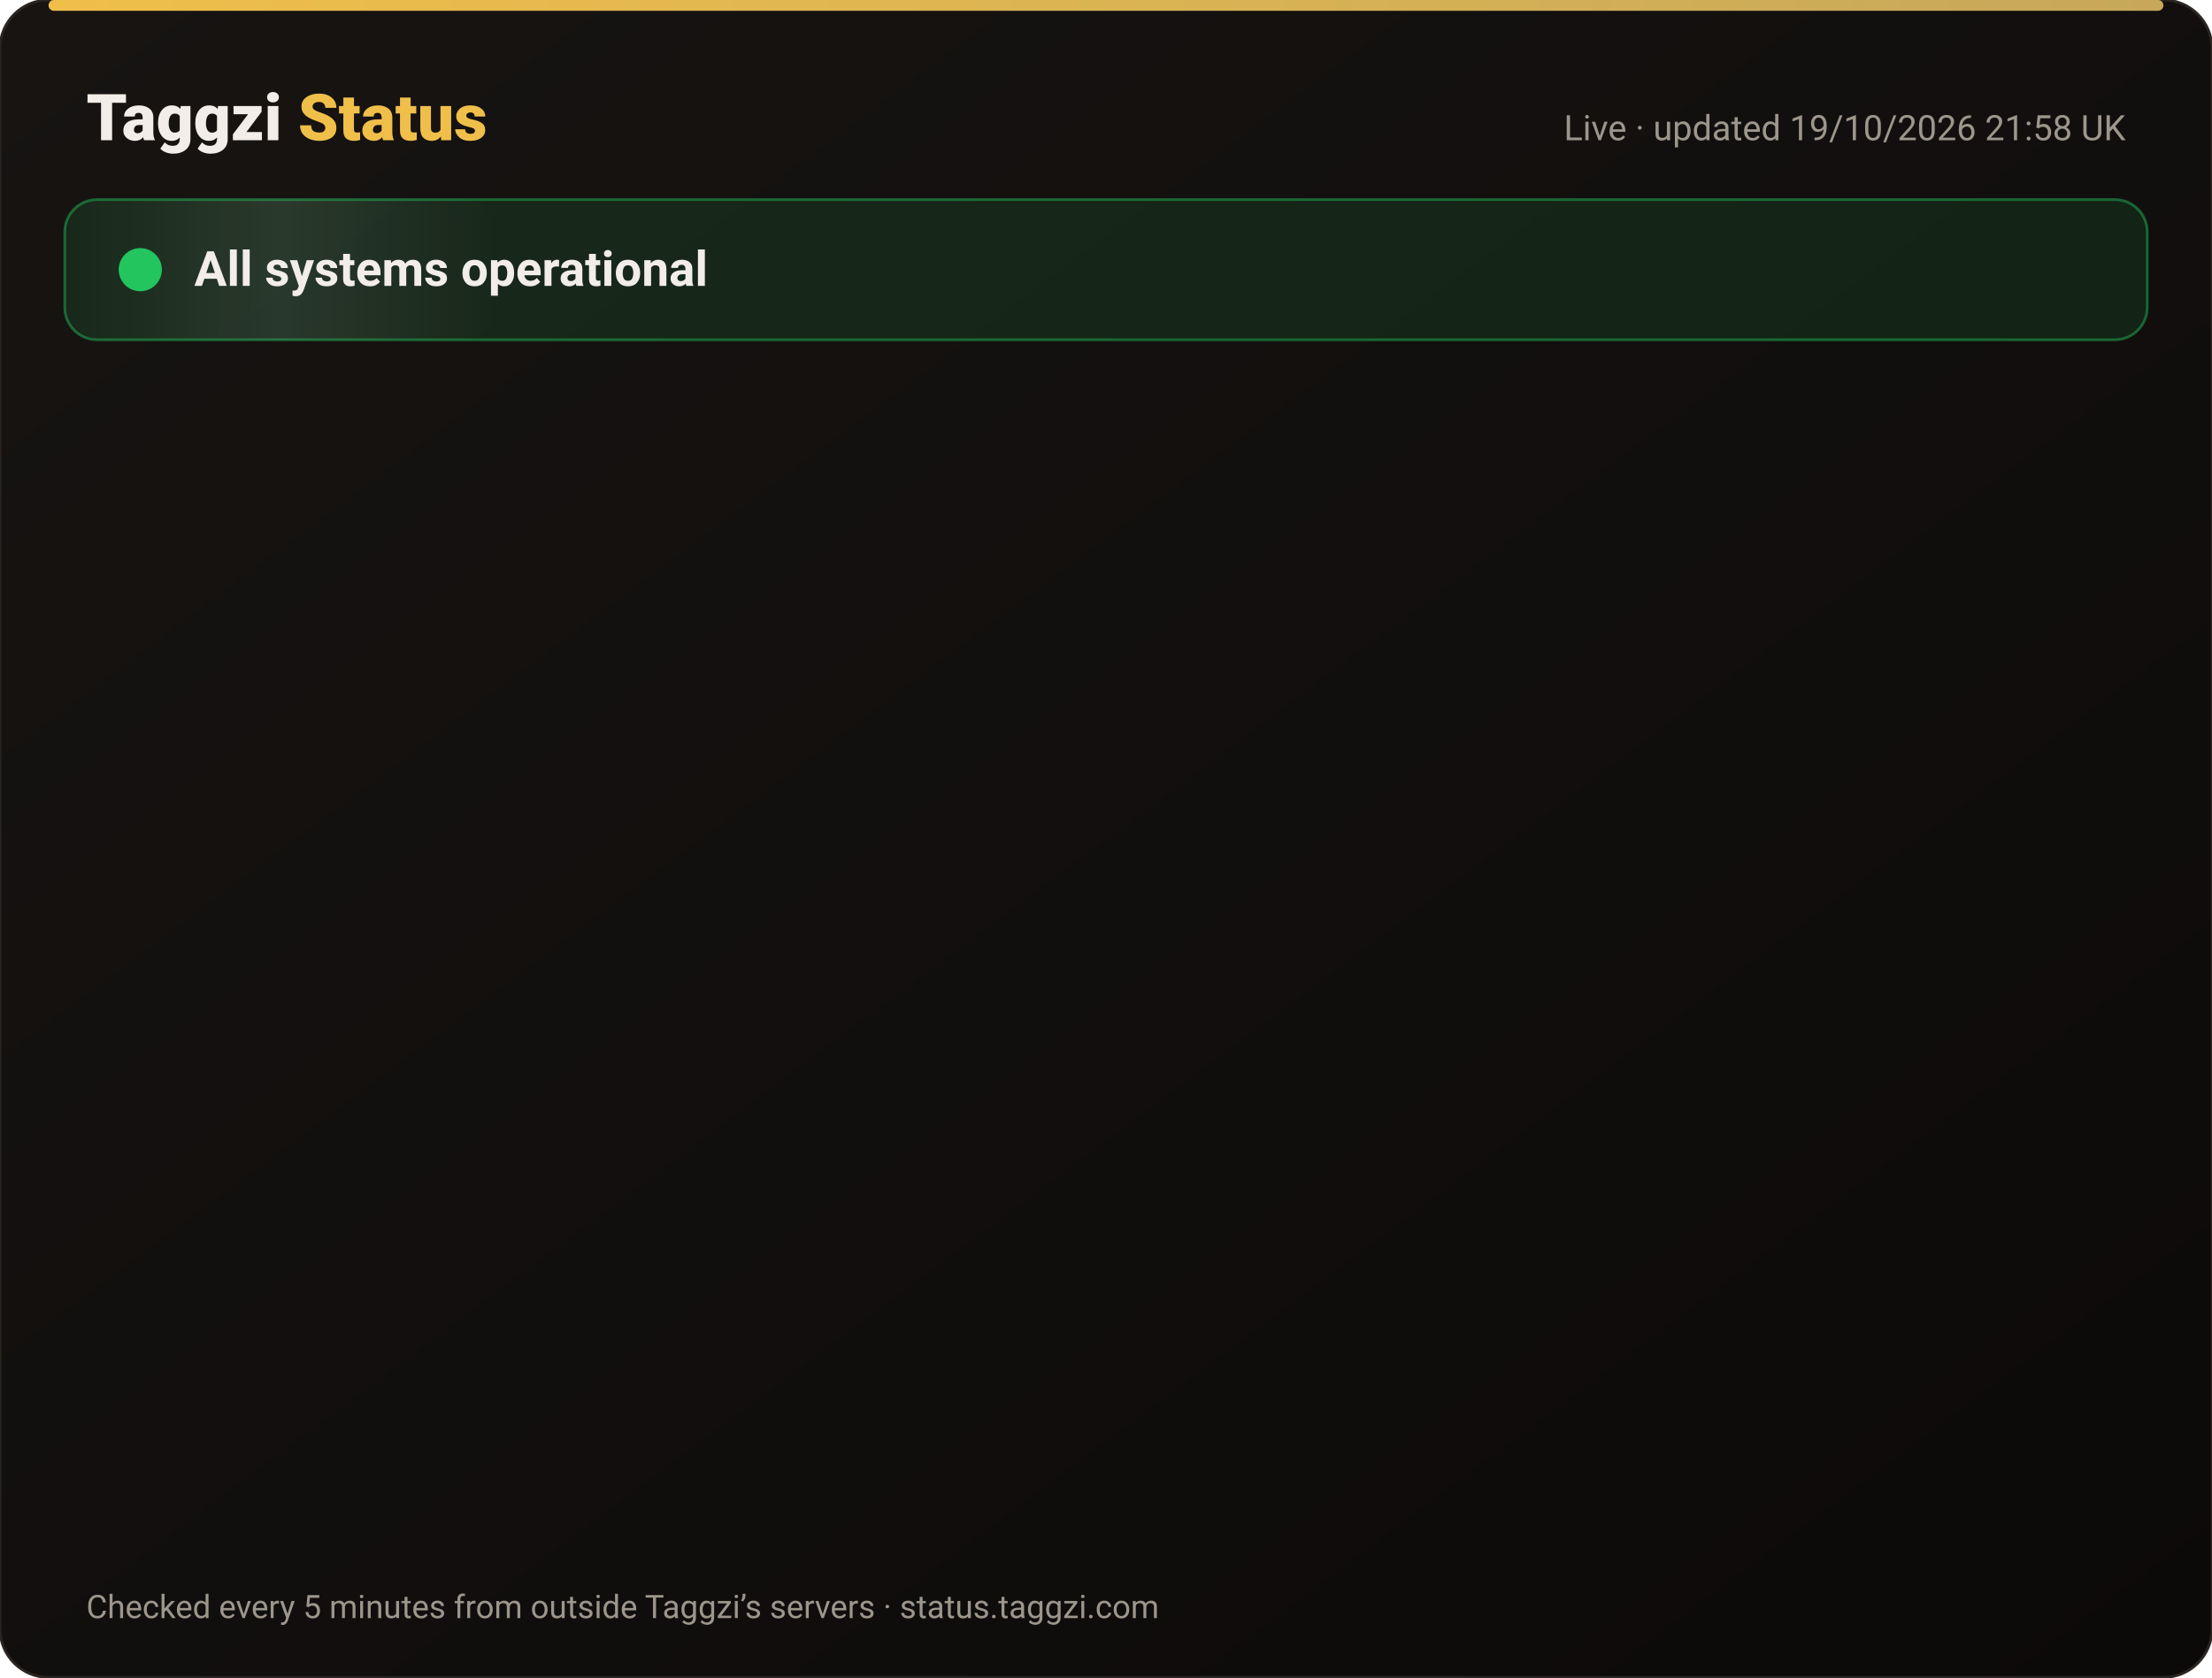
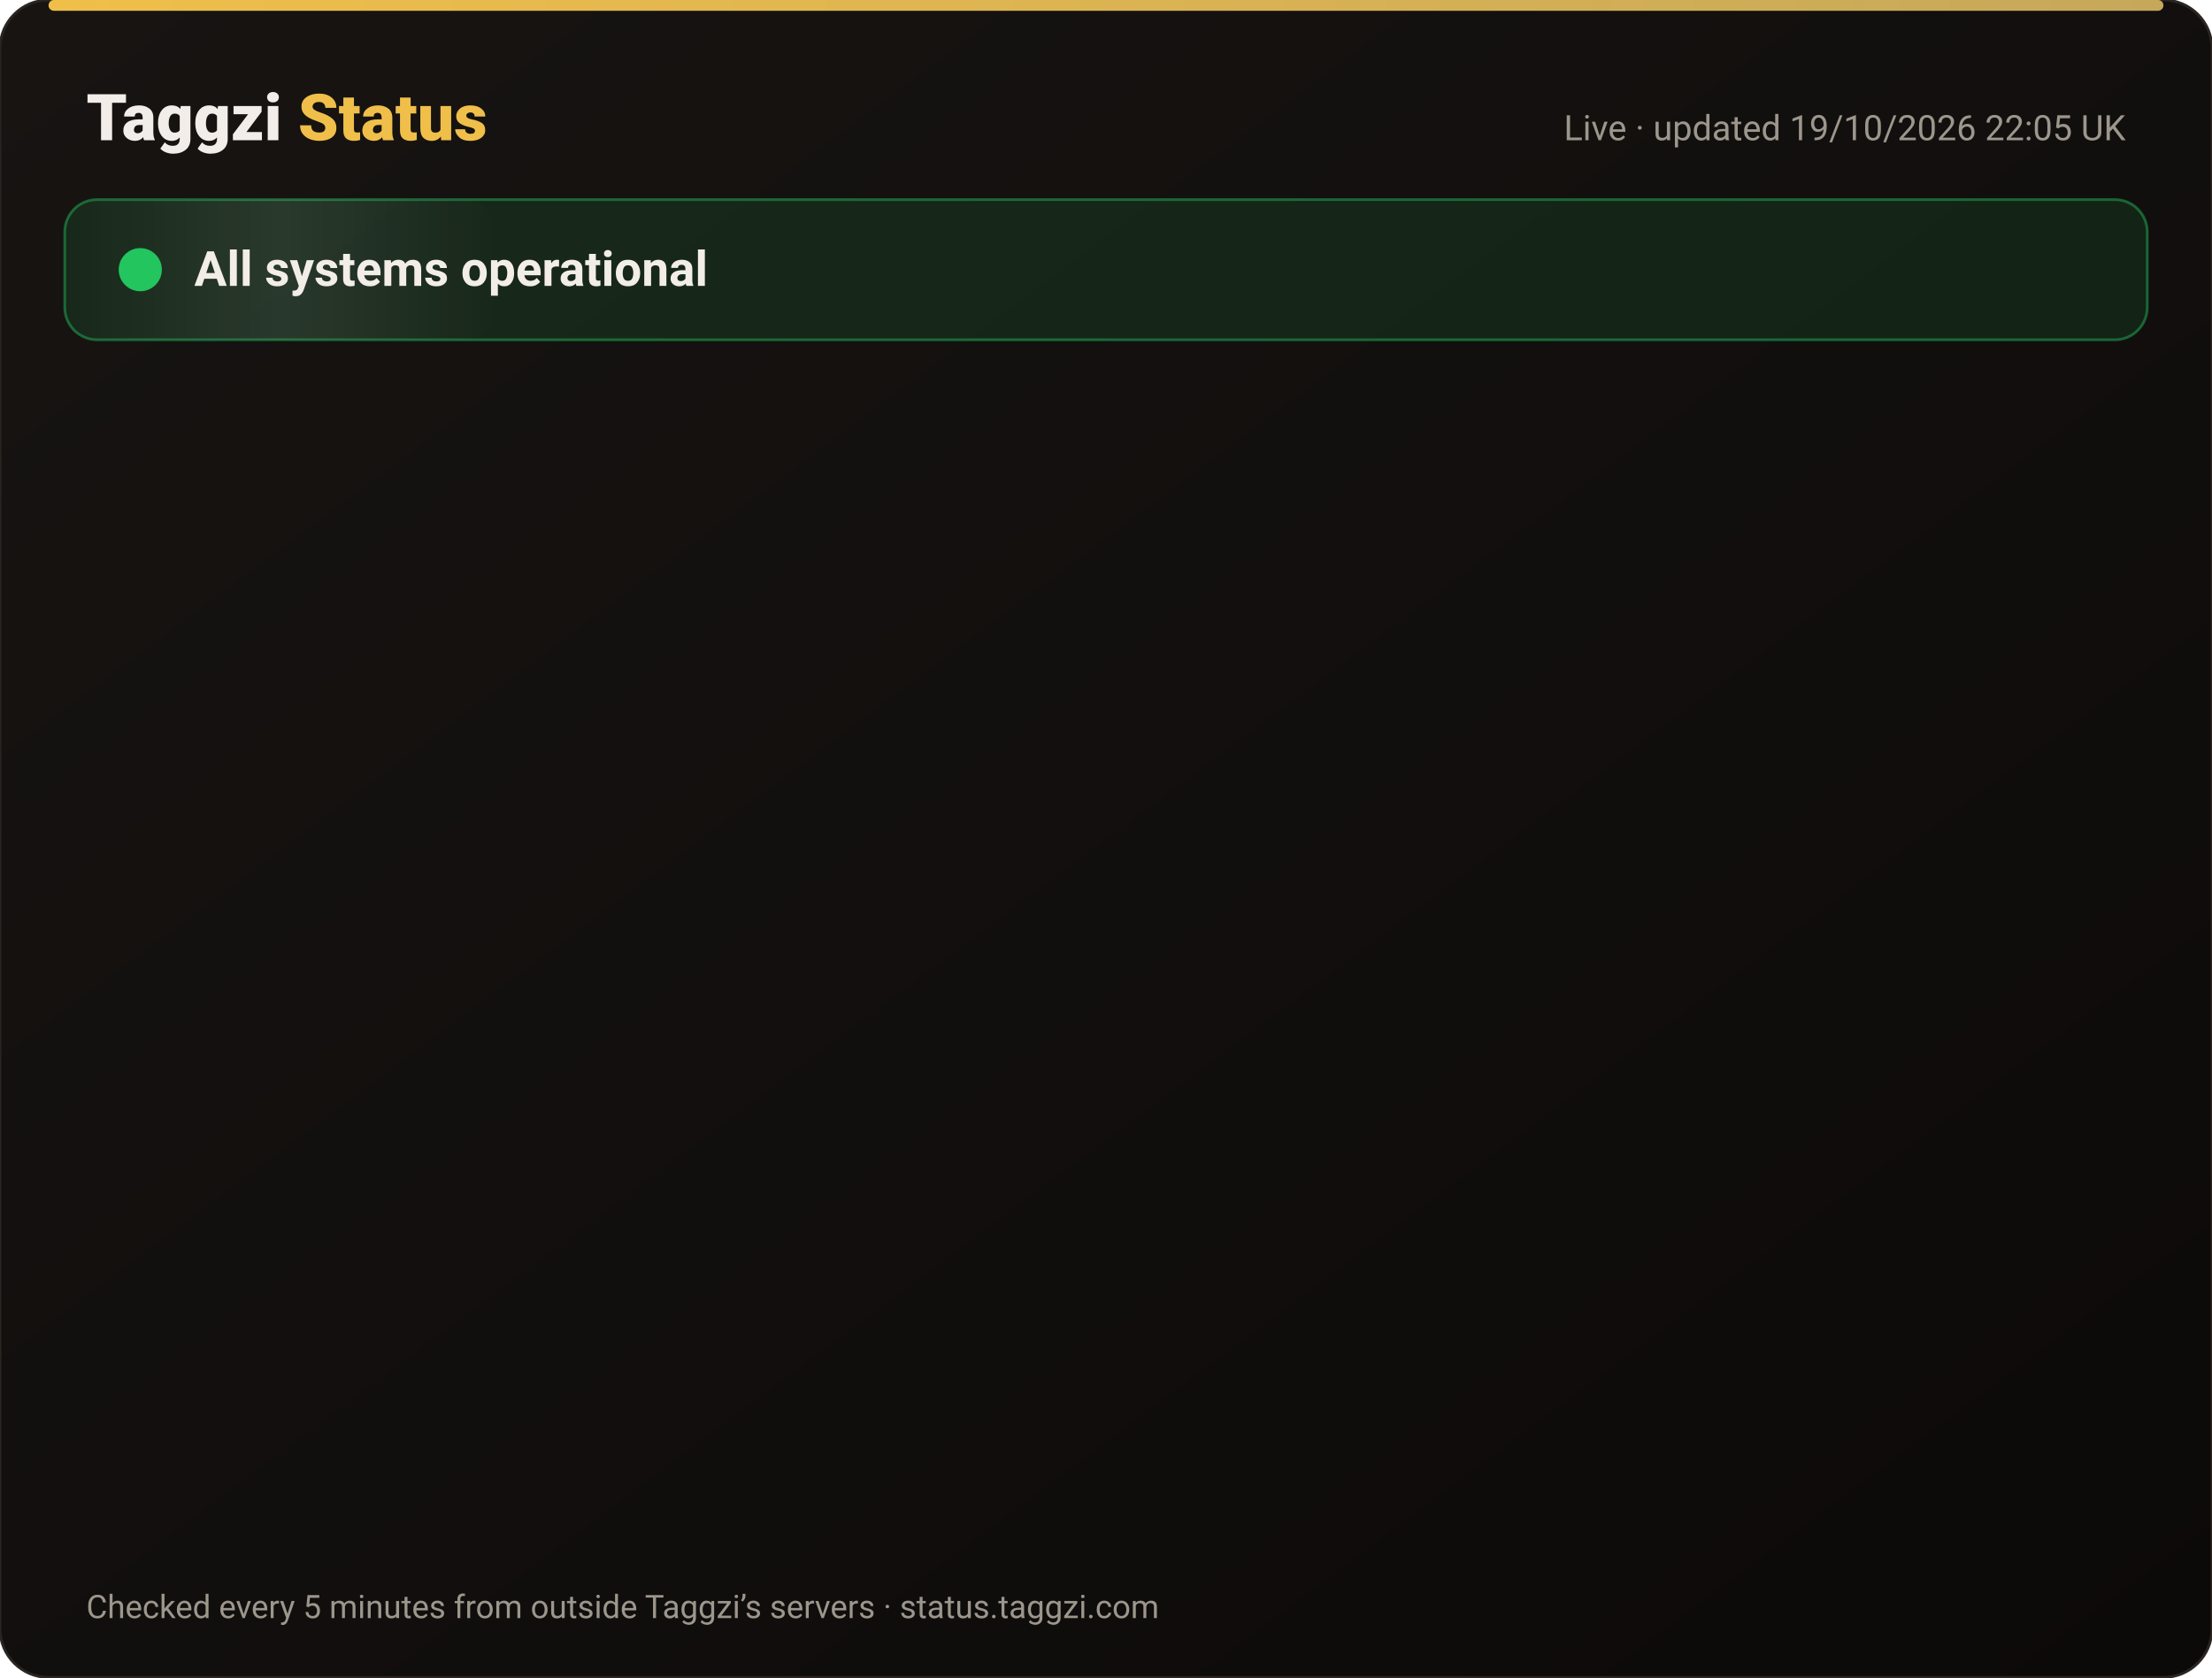
<svg xmlns="http://www.w3.org/2000/svg" width="820" height="622" viewBox="0 0 820 622" font-family="-apple-system,Segoe UI,Roboto,Helvetica,Arial,sans-serif">
  <defs>
    <linearGradient id="bg" x1="0" y1="0" x2="1" y2="1">
      <stop offset="0" stop-color="#171412" />
      <stop offset="1" stop-color="#0C0A09" />
    </linearGradient>
    <linearGradient id="gold" x1="0" x2="1">
      <stop offset="0" stop-color="#F0BF4A" />
      <stop offset="1" stop-color="#c6a85b" />
    </linearGradient>
    <linearGradient id="shine" x1="0" x2="1">
      <stop offset="0" stop-color="#fff" stop-opacity="0" />
      <stop offset=".5" stop-color="#fff" stop-opacity=".08" />
      <stop offset="1" stop-color="#fff" stop-opacity="0" />
    </linearGradient>
  </defs>
  <rect width="820" height="622" rx="18" fill="url(#bg)" stroke="#2a2521" />
  <rect x="18" y="0" width="784" height="4" rx="2" fill="url(#gold)" />
  <text x="32" y="52" font-size="24" font-weight="800" fill="#F2EDE8">Taggzi <tspan fill="#F0BF4A">Status</tspan>
  </text>
-   <text x="788" y="52" font-size="13" fill="#9C968C" text-anchor="end">Live · updated 19/10/2026 21:58 UK</text>
+   <text x="788" y="52" font-size="13" fill="#9C968C" text-anchor="end">Live · updated 19/10/2026 22:05 UK</text>
  <rect x="24" y="74" width="772" height="52" rx="12" fill="#22c55e" fill-opacity=".12" stroke="#22c55e" stroke-opacity=".45" />
  <rect x="24" y="74" width="160" height="52" rx="12" fill="url(#shine)">
    <animate attributeName="x" from="-160" to="820" dur="4s" repeatCount="indefinite" />
  </rect>
  <circle cx="52" cy="100" r="7" fill="#22c55e" />
  <circle cx="52" cy="100" r="7" fill="none" stroke="#22c55e" stroke-width="2">
    <animate attributeName="r" values="7;15;7" dur="2s" repeatCount="indefinite" />
    <animate attributeName="opacity" values=".9;0;.9" dur="2s" repeatCount="indefinite" />
  </circle>
  <text x="72" y="106" font-size="18" font-weight="700" fill="#F2EDE8">All systems operational</text>
  <g opacity="0">
    <animate attributeName="opacity" from="0" to="1" begin="0.00s" dur=".6s" fill="freeze" />
    <line x1="32" y1="188" x2="788" y2="188" stroke="#2a2521" />
    <circle cx="44" cy="166" r="6" fill="#22c55e">
      <animate attributeName="opacity" values="1;.45;1" dur="2.4s" begin="0.00s" repeatCount="indefinite" />
    </circle>
    <text x="62" y="171" font-size="15" font-weight="650" fill="#F2EDE8">Website</text>
    <text x="630" y="171" font-size="13" fill="#9C968C" text-anchor="end">100.00% uptime</text>
    <rect x="648" y="154" width="140" height="24" rx="12" fill="#22c55e" fill-opacity=".14" stroke="#22c55e" stroke-opacity=".5" />
    <text x="718" y="171" font-size="12" font-weight="700" fill="#22c55e" text-anchor="middle">Operational</text>
  </g>
  <g opacity="0">
    <animate attributeName="opacity" from="0" to="1" begin="0.15s" dur=".6s" fill="freeze" />
    <line x1="32" y1="234" x2="788" y2="234" stroke="#2a2521" />
    <circle cx="44" cy="212" r="6" fill="#22c55e">
      <animate attributeName="opacity" values="1;.45;1" dur="2.4s" begin="0.15s" repeatCount="indefinite" />
    </circle>
    <text x="62" y="217" font-size="15" font-weight="650" fill="#F2EDE8">Tag scans</text>
    <text x="630" y="217" font-size="13" fill="#9C968C" text-anchor="end">100.00% uptime</text>
    <rect x="648" y="200" width="140" height="24" rx="12" fill="#22c55e" fill-opacity=".14" stroke="#22c55e" stroke-opacity=".5" />
    <text x="718" y="217" font-size="12" font-weight="700" fill="#22c55e" text-anchor="middle">Operational</text>
  </g>
  <g opacity="0">
    <animate attributeName="opacity" from="0" to="1" begin="0.30s" dur=".6s" fill="freeze" />
    <line x1="32" y1="280" x2="788" y2="280" stroke="#2a2521" />
    <circle cx="44" cy="258" r="6" fill="#22c55e">
      <animate attributeName="opacity" values="1;.45;1" dur="2.4s" begin="0.30s" repeatCount="indefinite" />
    </circle>
    <text x="62" y="263" font-size="15" font-weight="650" fill="#F2EDE8">Manual tag lookup</text>
    <text x="630" y="263" font-size="13" fill="#9C968C" text-anchor="end">100.00% uptime</text>
    <rect x="648" y="246" width="140" height="24" rx="12" fill="#22c55e" fill-opacity=".14" stroke="#22c55e" stroke-opacity=".5" />
    <text x="718" y="263" font-size="12" font-weight="700" fill="#22c55e" text-anchor="middle">Operational</text>
  </g>
  <g opacity="0">
    <animate attributeName="opacity" from="0" to="1" begin="0.45s" dur=".6s" fill="freeze" />
    <line x1="32" y1="326" x2="788" y2="326" stroke="#2a2521" />
    <circle cx="44" cy="304" r="6" fill="#22c55e">
      <animate attributeName="opacity" values="1;.45;1" dur="2.4s" begin="0.45s" repeatCount="indefinite" />
    </circle>
    <text x="62" y="309" font-size="15" font-weight="650" fill="#F2EDE8">App &amp; login</text>
    <text x="630" y="309" font-size="13" fill="#9C968C" text-anchor="end">100.00% uptime</text>
    <rect x="648" y="292" width="140" height="24" rx="12" fill="#22c55e" fill-opacity=".14" stroke="#22c55e" stroke-opacity=".5" />
    <text x="718" y="309" font-size="12" font-weight="700" fill="#22c55e" text-anchor="middle">Operational</text>
  </g>
  <g opacity="0">
    <animate attributeName="opacity" from="0" to="1" begin="0.60s" dur=".6s" fill="freeze" />
    <line x1="32" y1="372" x2="788" y2="372" stroke="#2a2521" />
    <circle cx="44" cy="350" r="6" fill="#22c55e">
      <animate attributeName="opacity" values="1;.45;1" dur="2.4s" begin="0.60s" repeatCount="indefinite" />
    </circle>
    <text x="62" y="355" font-size="15" font-weight="650" fill="#F2EDE8">Community alerts</text>
    <text x="630" y="355" font-size="13" fill="#9C968C" text-anchor="end">100.00% uptime</text>
    <rect x="648" y="338" width="140" height="24" rx="12" fill="#22c55e" fill-opacity=".14" stroke="#22c55e" stroke-opacity=".5" />
    <text x="718" y="355" font-size="12" font-weight="700" fill="#22c55e" text-anchor="middle">Operational</text>
  </g>
  <g opacity="0">
    <animate attributeName="opacity" from="0" to="1" begin="0.75s" dur=".6s" fill="freeze" />
    <line x1="32" y1="418" x2="788" y2="418" stroke="#2a2521" />
    <circle cx="44" cy="396" r="6" fill="#22c55e">
      <animate attributeName="opacity" values="1;.45;1" dur="2.4s" begin="0.75s" repeatCount="indefinite" />
    </circle>
    <text x="62" y="401" font-size="15" font-weight="650" fill="#F2EDE8">Private calling</text>
    <text x="630" y="401" font-size="13" fill="#9C968C" text-anchor="end">100.00% uptime</text>
    <rect x="648" y="384" width="140" height="24" rx="12" fill="#22c55e" fill-opacity=".14" stroke="#22c55e" stroke-opacity=".5" />
    <text x="718" y="401" font-size="12" font-weight="700" fill="#22c55e" text-anchor="middle">Operational</text>
  </g>
  <g opacity="0">
    <animate attributeName="opacity" from="0" to="1" begin="0.90s" dur=".6s" fill="freeze" />
    <line x1="32" y1="464" x2="788" y2="464" stroke="#2a2521" />
    <circle cx="44" cy="442" r="6" fill="#22c55e">
      <animate attributeName="opacity" values="1;.45;1" dur="2.4s" begin="0.90s" repeatCount="indefinite" />
    </circle>
    <text x="62" y="447" font-size="15" font-weight="650" fill="#F2EDE8">Payments</text>
    <text x="630" y="447" font-size="13" fill="#9C968C" text-anchor="end">99.98% uptime</text>
    <rect x="648" y="430" width="140" height="24" rx="12" fill="#22c55e" fill-opacity=".14" stroke="#22c55e" stroke-opacity=".5" />
    <text x="718" y="447" font-size="12" font-weight="700" fill="#22c55e" text-anchor="middle">Operational</text>
  </g>
  <g opacity="0">
    <animate attributeName="opacity" from="0" to="1" begin="1.05s" dur=".6s" fill="freeze" />
    <line x1="32" y1="510" x2="788" y2="510" stroke="#2a2521" />
    <circle cx="44" cy="488" r="6" fill="#22c55e">
      <animate attributeName="opacity" values="1;.45;1" dur="2.4s" begin="1.05s" repeatCount="indefinite" />
    </circle>
    <text x="62" y="493" font-size="15" font-weight="650" fill="#F2EDE8">Email &amp; support</text>
    <text x="630" y="493" font-size="13" fill="#9C968C" text-anchor="end">100.00% uptime</text>
    <rect x="648" y="476" width="140" height="24" rx="12" fill="#22c55e" fill-opacity=".14" stroke="#22c55e" stroke-opacity=".5" />
    <text x="718" y="493" font-size="12" font-weight="700" fill="#22c55e" text-anchor="middle">Operational</text>
  </g>
  <g opacity="0">
    <animate attributeName="opacity" from="0" to="1" begin="1.20s" dur=".6s" fill="freeze" />
    <line x1="32" y1="556" x2="788" y2="556" stroke="#2a2521" />
    <circle cx="44" cy="534" r="6" fill="#22c55e">
      <animate attributeName="opacity" values="1;.45;1" dur="2.4s" begin="1.20s" repeatCount="indefinite" />
    </circle>
    <text x="62" y="539" font-size="15" font-weight="650" fill="#F2EDE8">Secure connection (SSL)</text>
    <text x="630" y="539" font-size="13" fill="#9C968C" text-anchor="end">100.00% uptime</text>
    <rect x="648" y="522" width="140" height="24" rx="12" fill="#22c55e" fill-opacity=".14" stroke="#22c55e" stroke-opacity=".5" />
    <text x="718" y="539" font-size="12" font-weight="700" fill="#22c55e" text-anchor="middle">Operational</text>
  </g>
  <text x="32" y="600" font-size="12" fill="#9C968C">Checked every 5 minutes from outside Taggzi’s servers · status.taggzi.com</text>
</svg>
